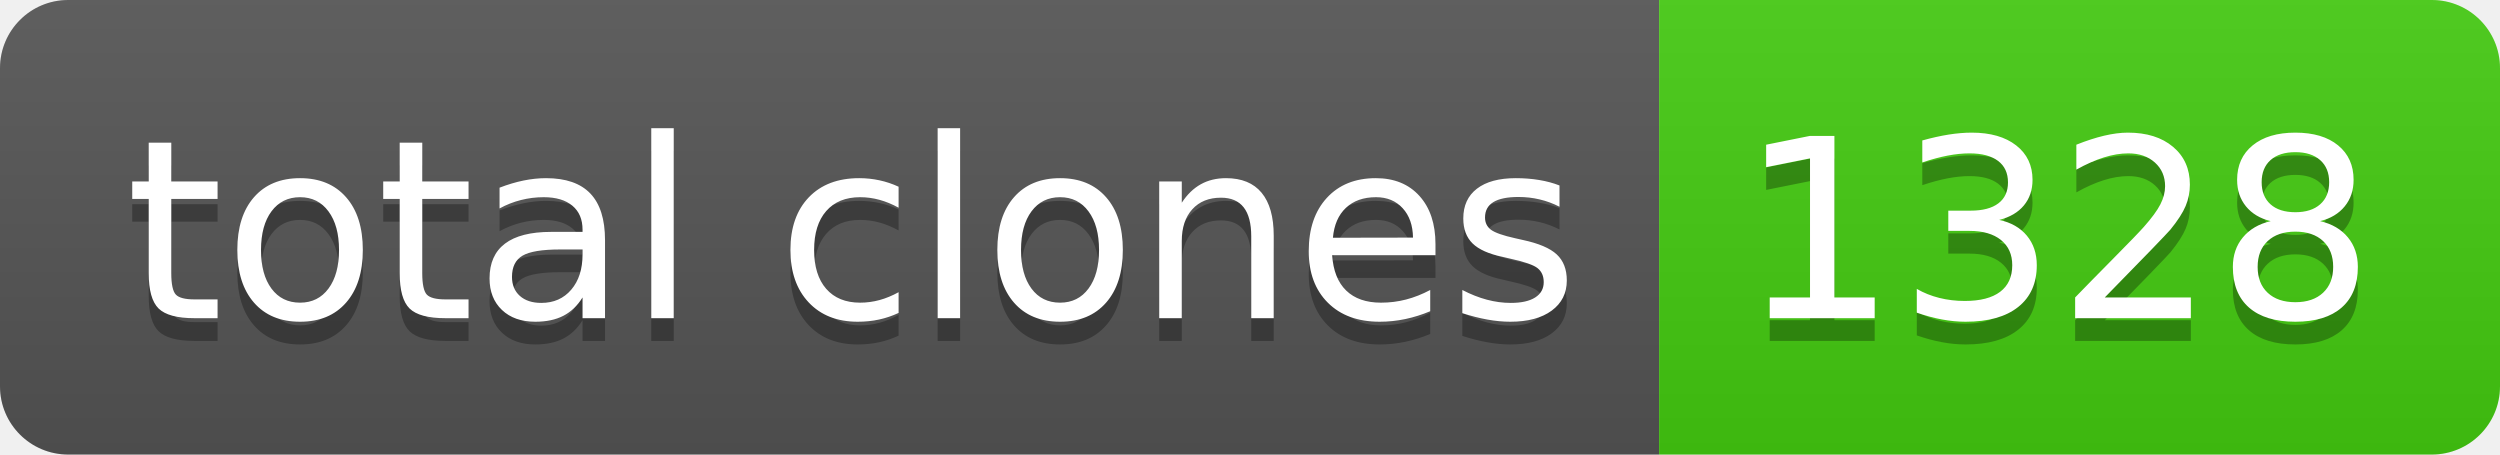
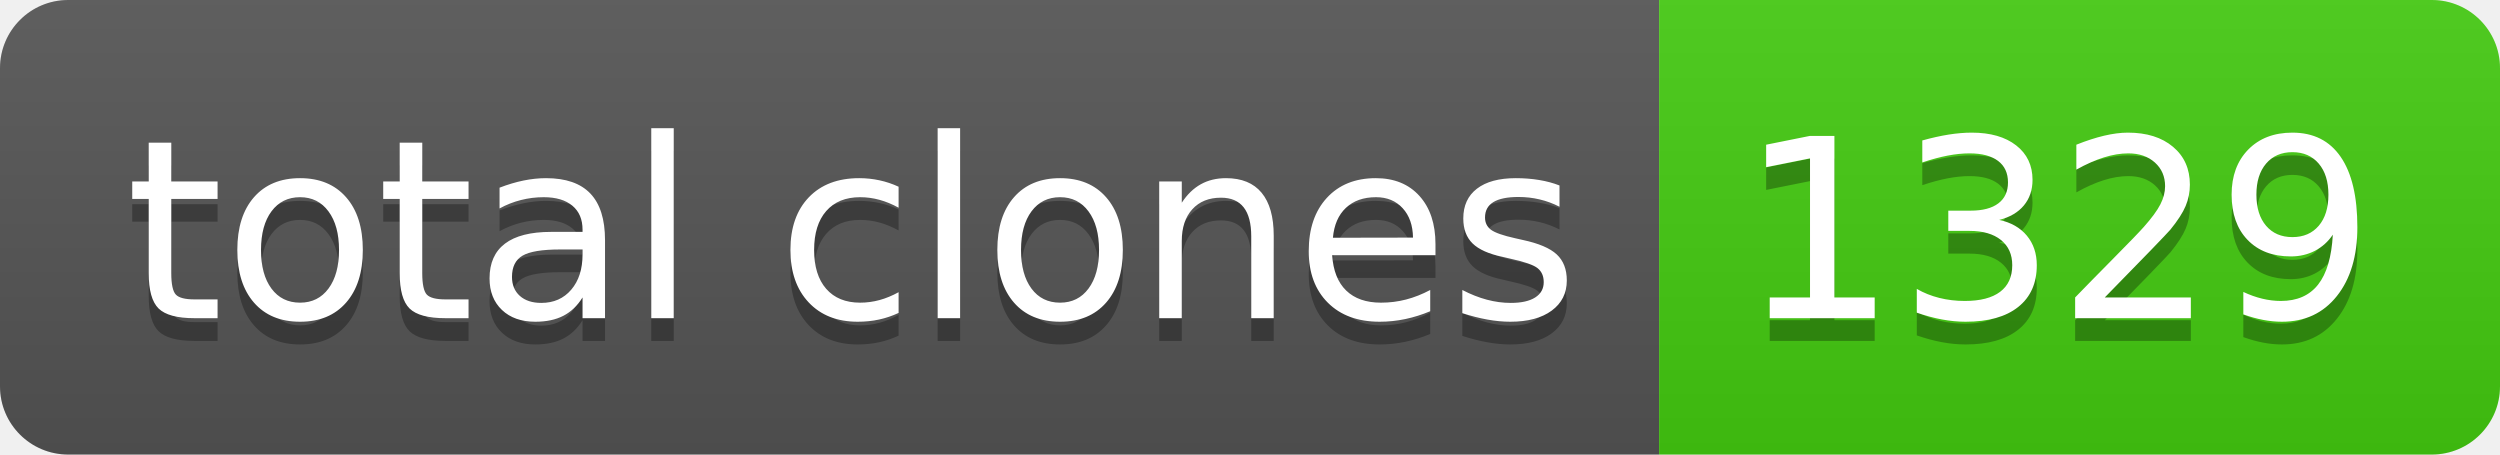
- <svg xmlns="http://www.w3.org/2000/svg" width="110" height="20" role="img" aria-label="total clones: 1328">
+ <svg xmlns="http://www.w3.org/2000/svg" width="110" height="20" role="img" aria-label="total clones: 1329">
  <linearGradient id="s" x2="0" y2="100%">
    <stop offset="0" stop-color="#bbb" stop-opacity=".1" />
    <stop offset="1" stop-opacity=".1" />
  </linearGradient>
  <clipPath id="r">
    <rect width="110" height="20" rx="3" fill="#fff" />
  </clipPath>
  <g clip-path="url(#r)">
    <rect width="73" height="20" fill="#555" />
    <rect x="73" width="37" height="20" fill="#4c1" />
    <rect width="110" height="20" fill="url(#s)" />
  </g>
  <g fill="#fff" text-anchor="middle" font-family="Verdana,Geneva,DejaVu Sans,sans-serif" text-rendering="geometricPrecision" font-size="110">
    <text aria-hidden="true" x="375" y="150" fill="#010101" fill-opacity=".3" transform="scale(.1)" textLength="630">total clones</text>
    <text x="375" y="140" transform="scale(.1)" fill="#fff" textLength="630">total clones</text>
-     <text aria-hidden="true" x="905" y="150" fill="#010101" fill-opacity=".3" transform="scale(.1)" textLength="270">1328</text>
-     <text x="905" y="140" transform="scale(.1)" fill="#fff" textLength="270">1328</text>
+     <text aria-hidden="true" x="905" y="150" fill="#010101" fill-opacity=".3" transform="scale(.1)" textLength="270">1329</text>
+     <text x="905" y="140" transform="scale(.1)" fill="#fff" textLength="270">1329</text>
  </g>
</svg>
